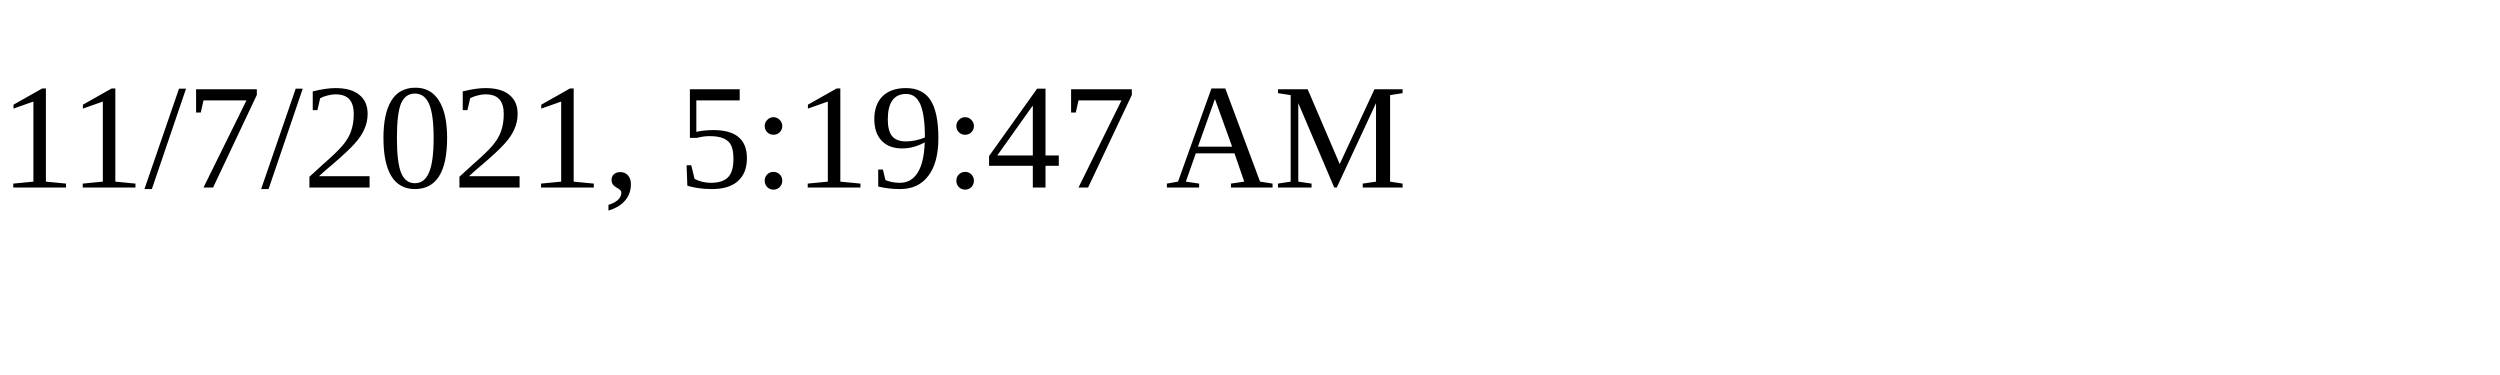
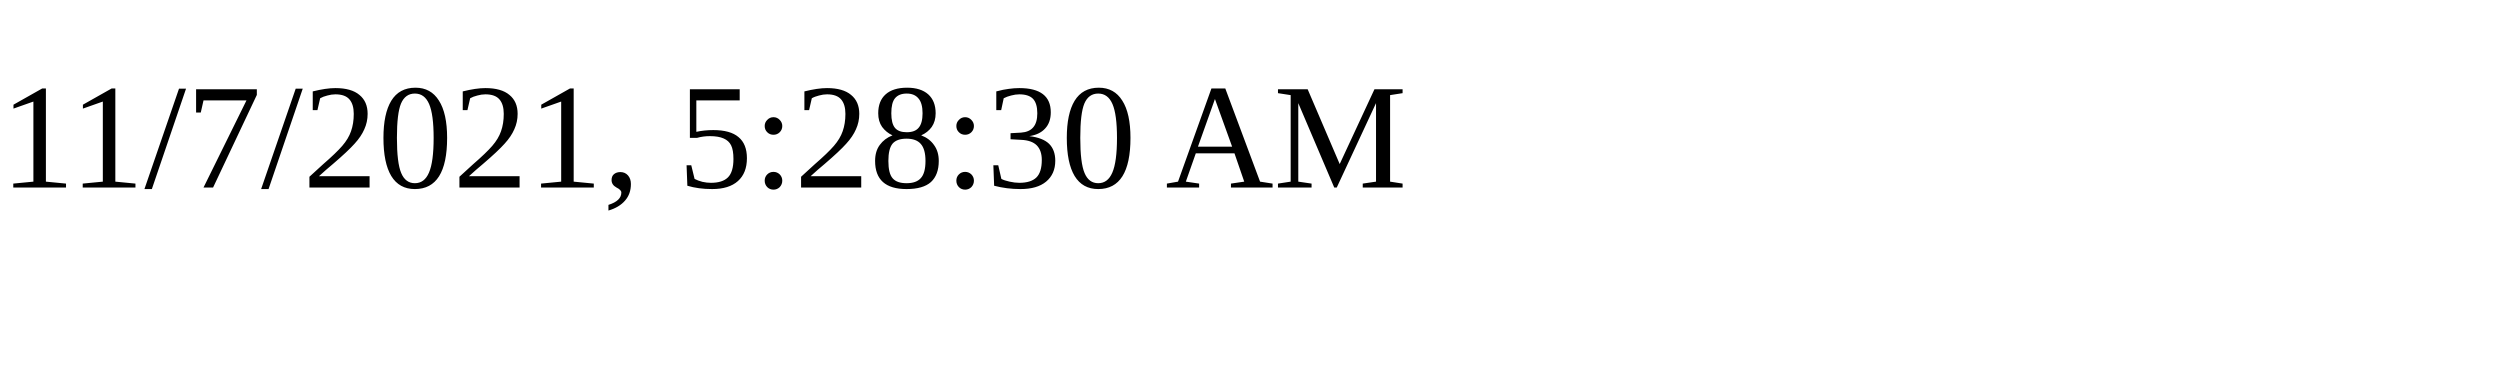
<svg xmlns="http://www.w3.org/2000/svg" height="30" width="200">
-   <text x="0" y="15">11/7/2021, 5:19:47 AM</text>
+   <text x="0" y="15">11/7/2021, 5:28:30 AM</text>
</svg>
